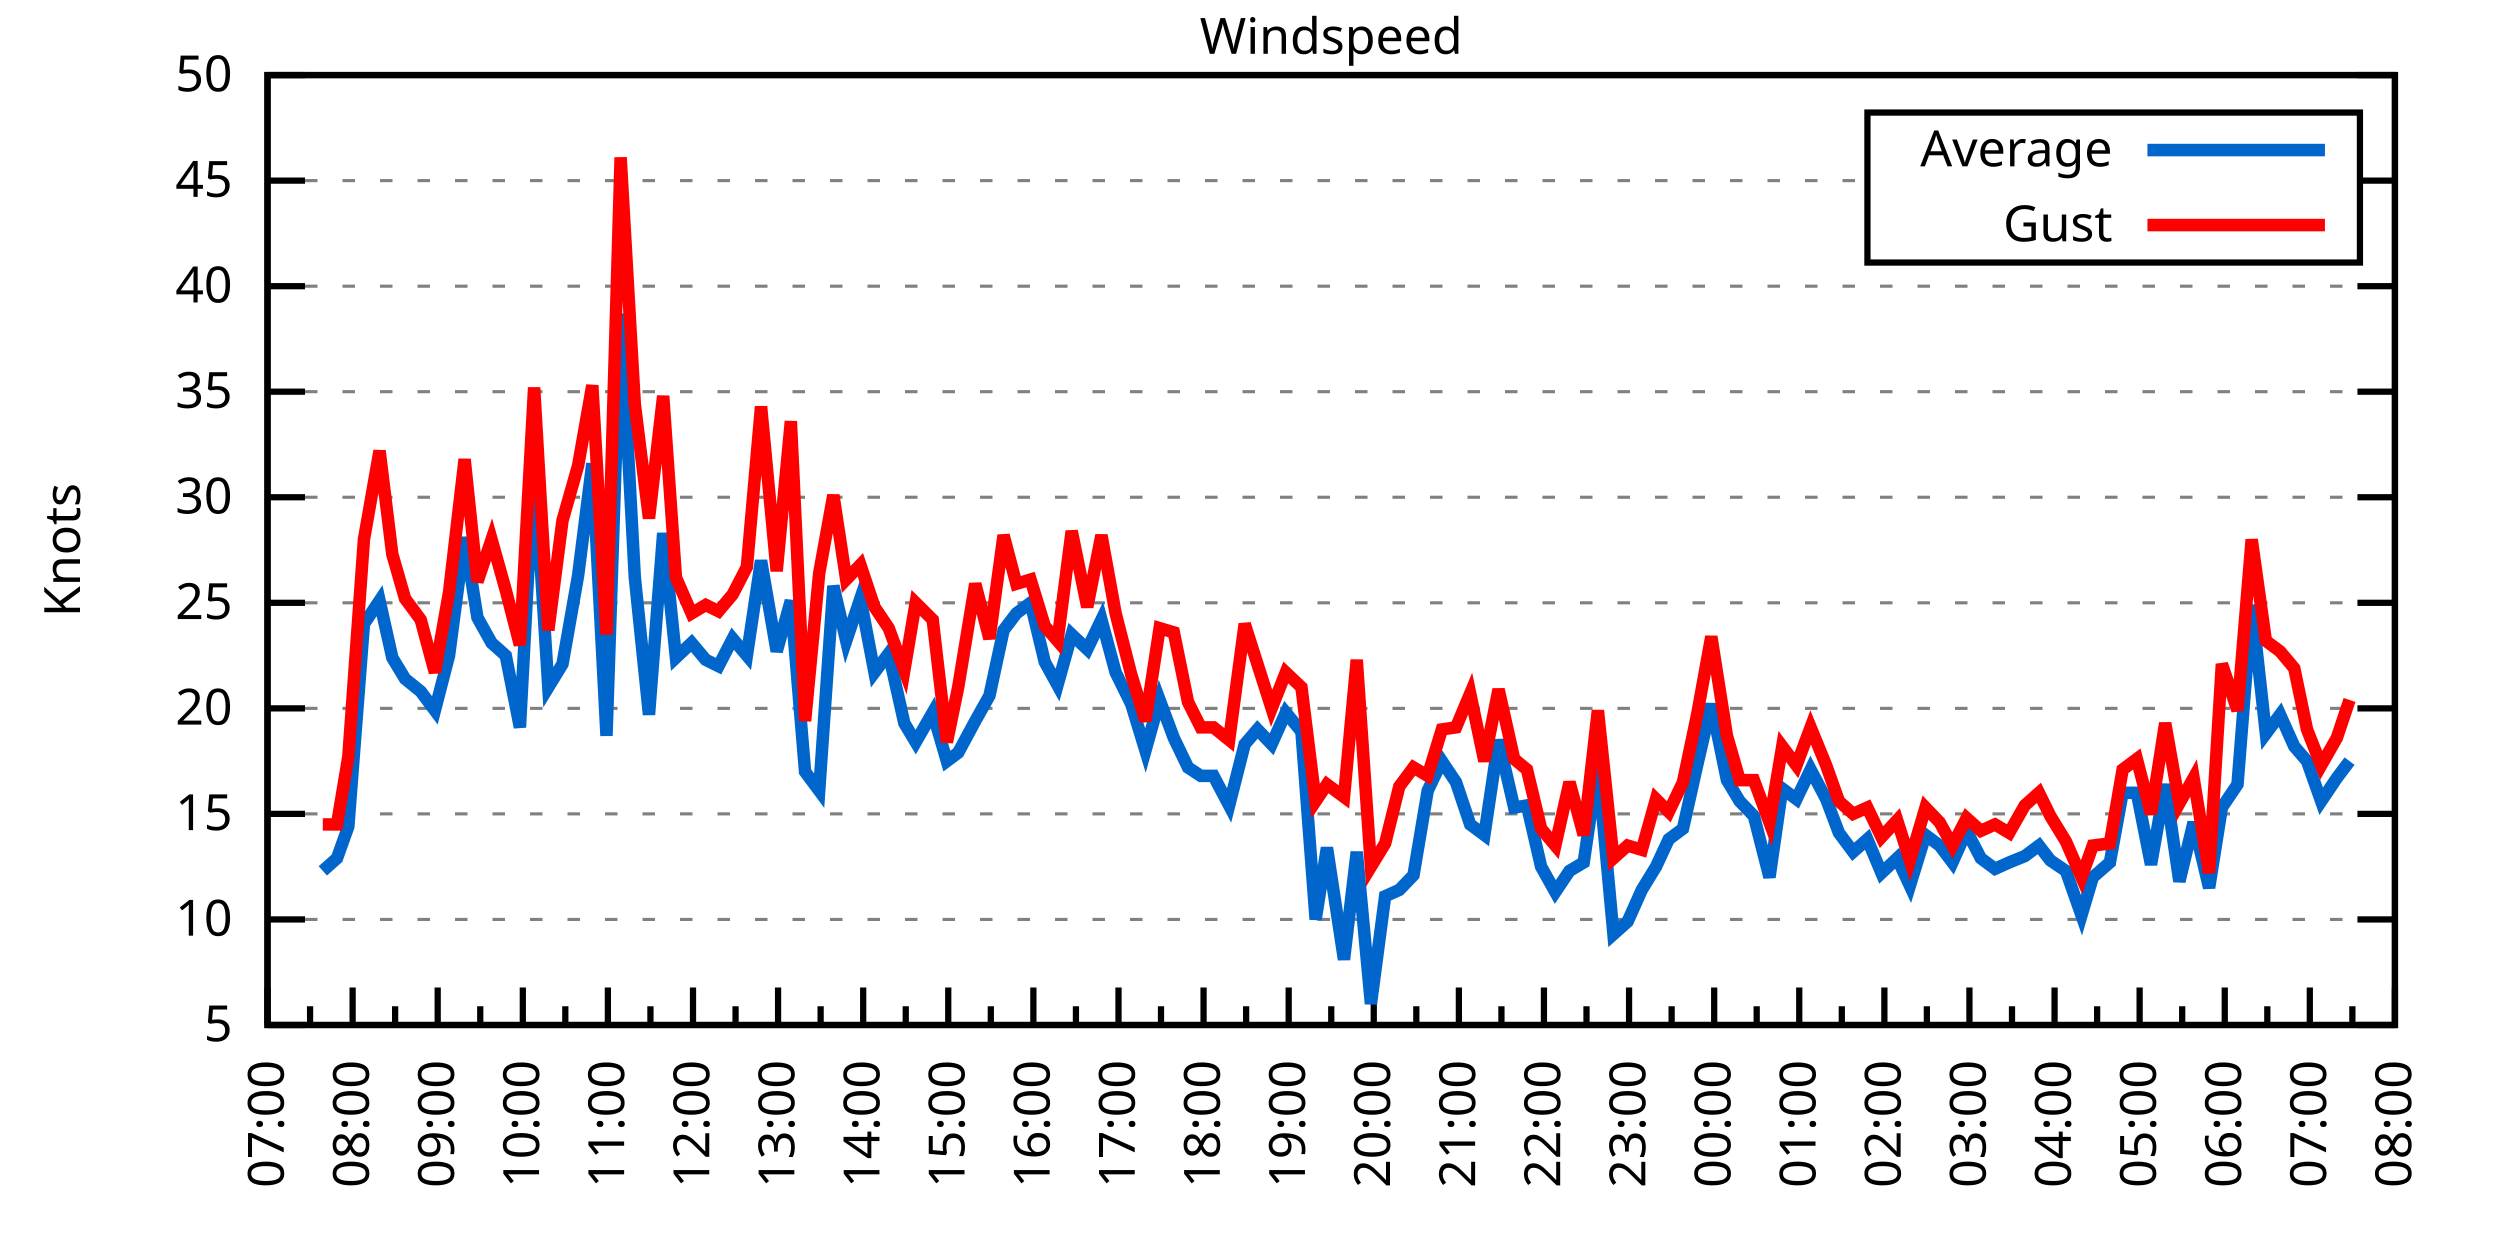
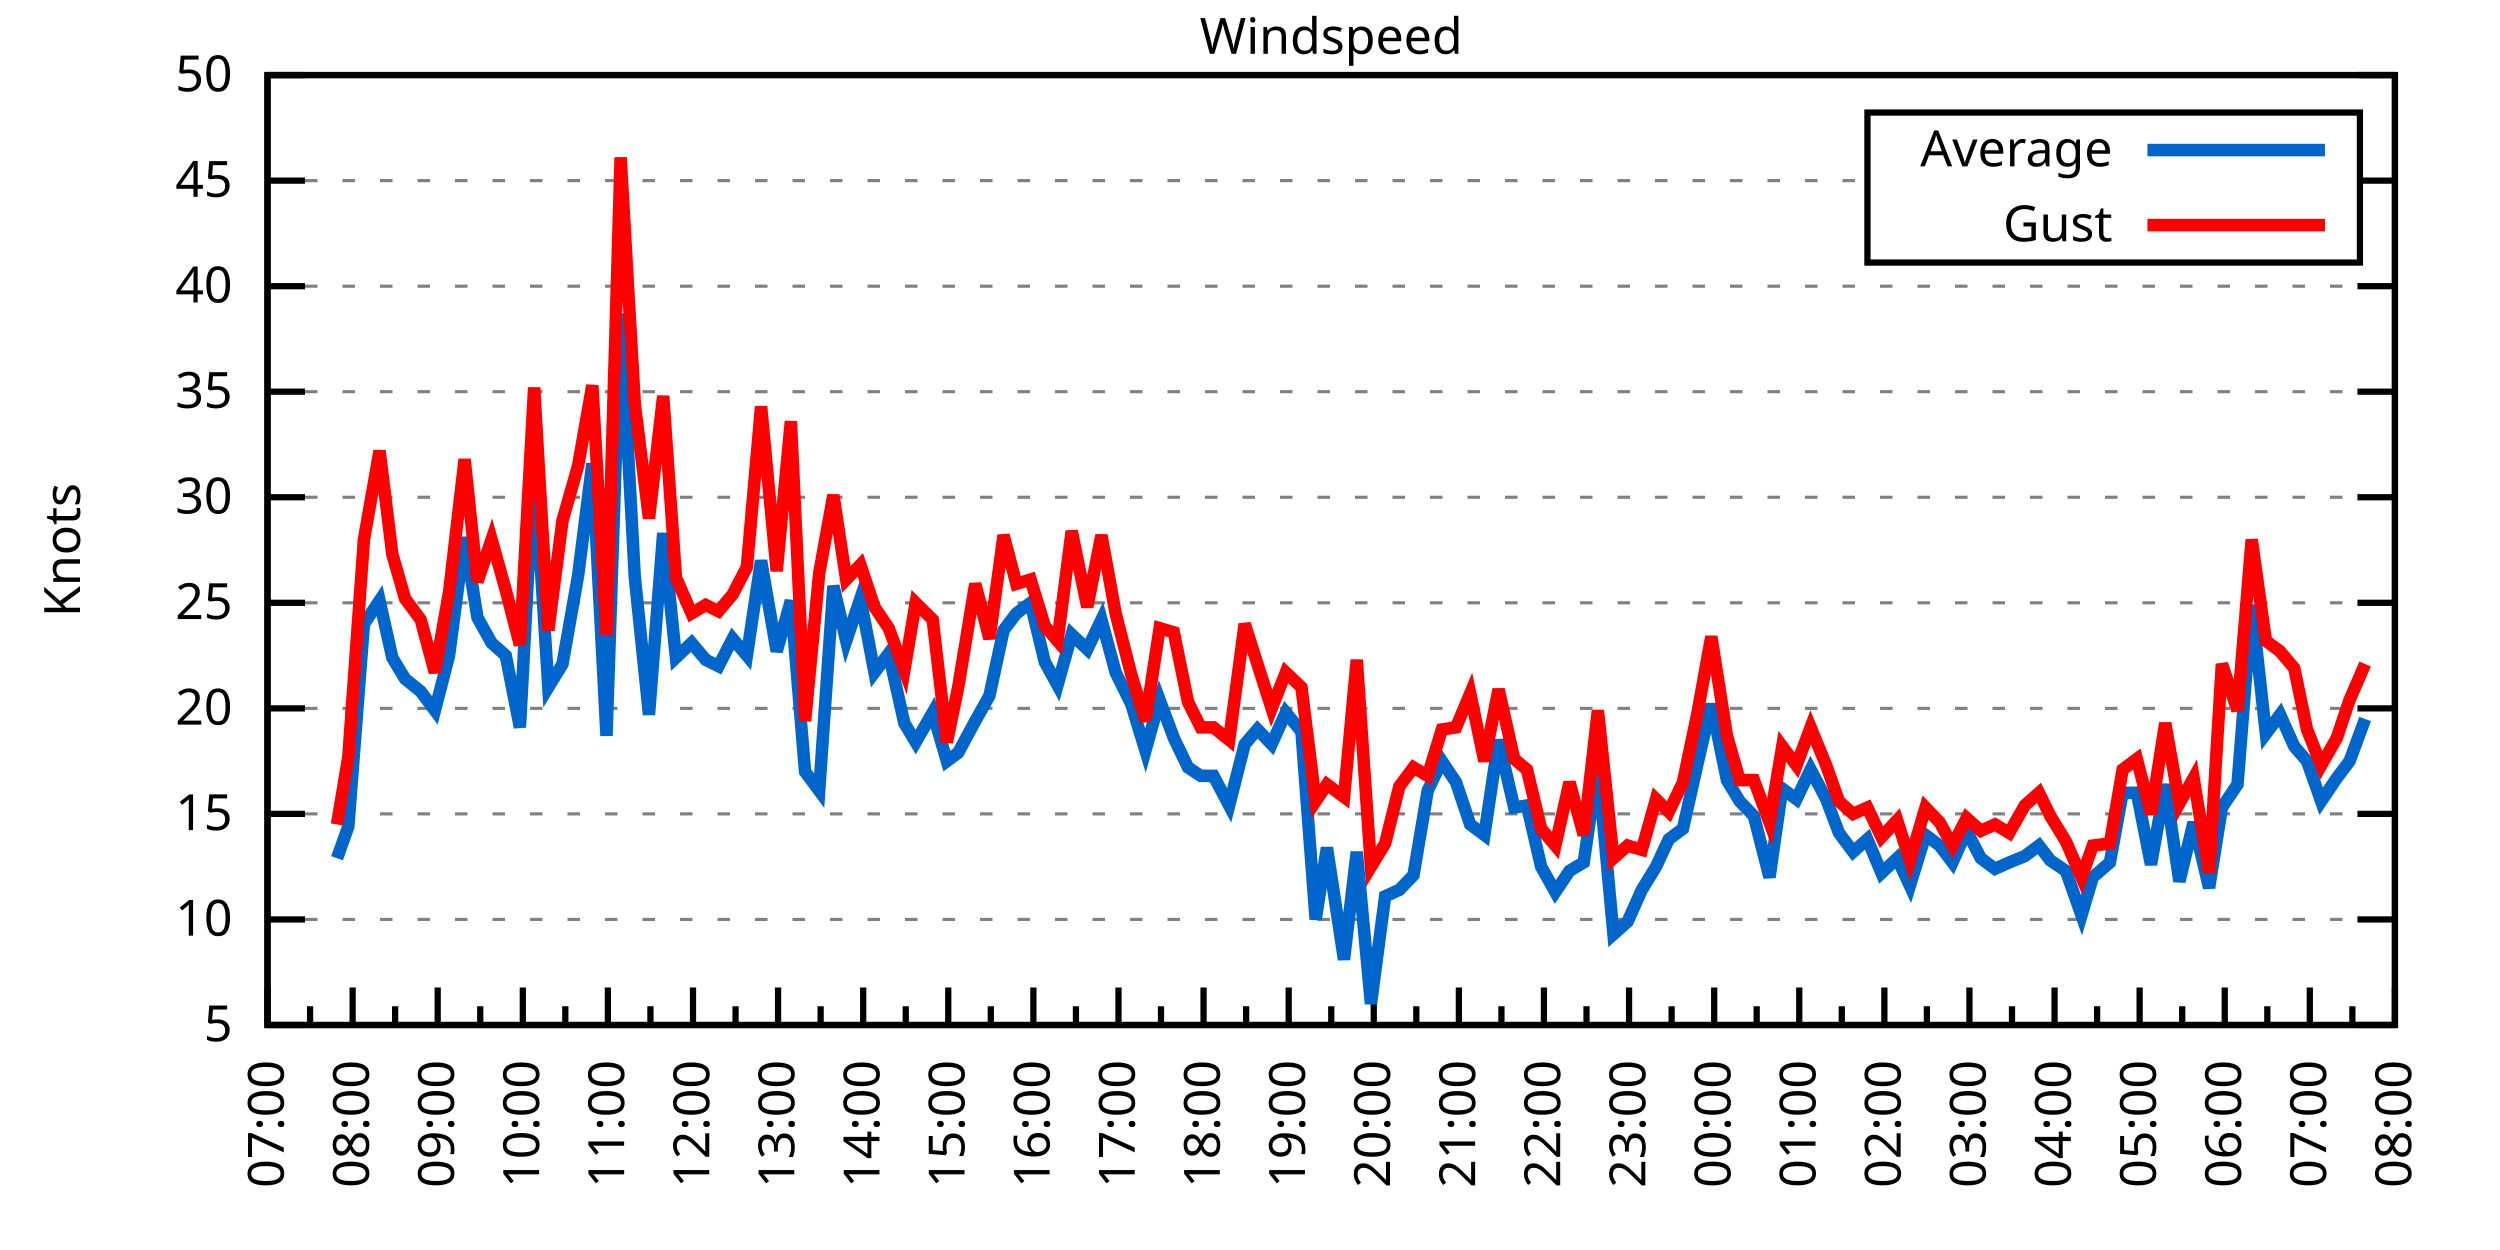
<svg xmlns="http://www.w3.org/2000/svg" xmlns:xlink="http://www.w3.org/1999/xlink" width="400" height="200" viewBox="0 0 400 200">
  <g id="gnuplot_canvas">
    <rect x="0" y="0" width="400" height="200" fill="none" />
    <defs>
      <circle id="gpDot" r="0.5" stroke-width="0.5" stroke="currentColor" />
      <path id="gpPt0" stroke-width="0.333" stroke="currentColor" d="M-1,0 h2 M0,-1 v2" />
      <path id="gpPt1" stroke-width="0.333" stroke="currentColor" d="M-1,-1 L1,1 M1,-1 L-1,1" />
      <path id="gpPt2" stroke-width="0.333" stroke="currentColor" d="M-1,0 L1,0 M0,-1 L0,1 M-1,-1 L1,1 M-1,1 L1,-1" />
      <rect id="gpPt3" stroke-width="0.333" stroke="currentColor" x="-1" y="-1" width="2" height="2" />
      <rect id="gpPt4" stroke-width="0.333" stroke="currentColor" fill="currentColor" x="-1" y="-1" width="2" height="2" />
      <circle id="gpPt5" stroke-width="0.333" stroke="currentColor" cx="0" cy="0" r="1" />
      <use xlink:href="#gpPt5" id="gpPt6" fill="currentColor" stroke="none" />
      <path id="gpPt7" stroke-width="0.333" stroke="currentColor" d="M0,-1.33 L-1.33,0.67 L1.33,0.67 z" />
      <use xlink:href="#gpPt7" id="gpPt8" fill="currentColor" stroke="none" />
      <use xlink:href="#gpPt7" id="gpPt9" stroke="currentColor" transform="rotate(180)" />
      <use xlink:href="#gpPt9" id="gpPt10" fill="currentColor" stroke="none" />
      <use xlink:href="#gpPt3" id="gpPt11" stroke="currentColor" transform="rotate(45)" />
      <use xlink:href="#gpPt11" id="gpPt12" fill="currentColor" stroke="none" />
      <path id="gpPt13" stroke-width="0.333" stroke="currentColor" d="M0,1.330 L1.265,0.411 L0.782,-1.067 L-0.782,-1.076 L-1.265,0.411 z" />
      <use xlink:href="#gpPt13" id="gpPt14" fill="currentColor" stroke="none" />
      <filter id="textbox" filterUnits="objectBoundingBox" x="0" y="0" height="1" width="1">
        <feFlood flood-color="white" flood-opacity="1" result="bgnd" />
        <feComposite in="SourceGraphic" in2="bgnd" operator="atop" />
      </filter>
      <filter id="greybox" filterUnits="objectBoundingBox" x="0" y="0" height="1" width="1">
        <feFlood flood-color="lightgrey" flood-opacity="1" result="grey" />
        <feComposite in="SourceGraphic" in2="grey" operator="atop" />
      </filter>
    </defs>
    <g fill="none" color="white" stroke="currentColor" stroke-width="1.00" stroke-linecap="butt" stroke-linejoin="miter">
</g>
    <g fill="none" color="black" stroke="currentColor" stroke-width="1.00" stroke-linecap="butt" stroke-linejoin="miter">
      <g stroke="none" shape-rendering="crispEdges">
        <polygon fill="rgb(255, 255, 255)" points="42.80,164.00 383.18,164.00 383.18,12.02 42.80,12.02 " />
      </g>
    </g>
    <g fill="none" color="black" stroke="currentColor" stroke-width="1.00" stroke-linecap="butt" stroke-linejoin="miter">
</g>
    <g fill="none" color="black" stroke="black" stroke-width="0.50" stroke-linecap="butt" stroke-linejoin="miter">
</g>
    <g fill="none" color="gray" stroke="currentColor" stroke-width="0.50" stroke-linecap="butt" stroke-linejoin="miter">
      <path stroke="gray" stroke-dasharray="2,4" class="gridline" d="M42.80,164.00 L383.19,164.00  " />
    </g>
    <g fill="none" color="gray" stroke="gray" stroke-width="1.00" stroke-linecap="butt" stroke-linejoin="miter">
</g>
    <g fill="none" color="black" stroke="currentColor" stroke-width="1.00" stroke-linecap="butt" stroke-linejoin="miter">
      <path stroke="black" d="M42.80,164.00 L48.80,164.00 M383.19,164.00 L377.19,164.00  " />
      <g transform="translate(37.20,166.60)" stroke="none" fill="black" font-family="Sans" font-size="8.00" text-anchor="end">
        <text>
          <tspan font-family="Sans"> 5</tspan>
        </text>
      </g>
    </g>
    <g fill="none" color="black" stroke="currentColor" stroke-width="1.00" stroke-linecap="butt" stroke-linejoin="miter">
</g>
    <g fill="none" color="black" stroke="black" stroke-width="0.50" stroke-linecap="butt" stroke-linejoin="miter">
</g>
    <g fill="none" color="gray" stroke="currentColor" stroke-width="0.50" stroke-linecap="butt" stroke-linejoin="miter">
      <path stroke="gray" stroke-dasharray="2,4" class="gridline" d="M42.80,147.11 L383.19,147.11  " />
    </g>
    <g fill="none" color="gray" stroke="gray" stroke-width="1.00" stroke-linecap="butt" stroke-linejoin="miter">
</g>
    <g fill="none" color="black" stroke="currentColor" stroke-width="1.00" stroke-linecap="butt" stroke-linejoin="miter">
      <path stroke="black" d="M42.80,147.11 L48.80,147.11 M383.19,147.11 L377.19,147.11  " />
      <g transform="translate(37.20,149.71)" stroke="none" fill="black" font-family="Sans" font-size="8.00" text-anchor="end">
        <text>
          <tspan font-family="Sans"> 10</tspan>
        </text>
      </g>
    </g>
    <g fill="none" color="black" stroke="currentColor" stroke-width="1.00" stroke-linecap="butt" stroke-linejoin="miter">
</g>
    <g fill="none" color="black" stroke="black" stroke-width="0.50" stroke-linecap="butt" stroke-linejoin="miter">
</g>
    <g fill="none" color="gray" stroke="currentColor" stroke-width="0.50" stroke-linecap="butt" stroke-linejoin="miter">
      <path stroke="gray" stroke-dasharray="2,4" class="gridline" d="M42.80,130.22 L383.19,130.22  " />
    </g>
    <g fill="none" color="gray" stroke="gray" stroke-width="1.00" stroke-linecap="butt" stroke-linejoin="miter">
</g>
    <g fill="none" color="black" stroke="currentColor" stroke-width="1.00" stroke-linecap="butt" stroke-linejoin="miter">
      <path stroke="black" d="M42.80,130.22 L48.80,130.22 M383.19,130.22 L377.19,130.22  " />
      <g transform="translate(37.20,132.82)" stroke="none" fill="black" font-family="Sans" font-size="8.00" text-anchor="end">
        <text>
          <tspan font-family="Sans"> 15</tspan>
        </text>
      </g>
    </g>
    <g fill="none" color="black" stroke="currentColor" stroke-width="1.00" stroke-linecap="butt" stroke-linejoin="miter">
</g>
    <g fill="none" color="black" stroke="black" stroke-width="0.50" stroke-linecap="butt" stroke-linejoin="miter">
</g>
    <g fill="none" color="gray" stroke="currentColor" stroke-width="0.50" stroke-linecap="butt" stroke-linejoin="miter">
      <path stroke="gray" stroke-dasharray="2,4" class="gridline" d="M42.80,113.34 L383.19,113.34  " />
    </g>
    <g fill="none" color="gray" stroke="gray" stroke-width="1.00" stroke-linecap="butt" stroke-linejoin="miter">
</g>
    <g fill="none" color="black" stroke="currentColor" stroke-width="1.00" stroke-linecap="butt" stroke-linejoin="miter">
      <path stroke="black" d="M42.80,113.34 L48.80,113.34 M383.19,113.34 L377.19,113.34  " />
      <g transform="translate(37.20,115.94)" stroke="none" fill="black" font-family="Sans" font-size="8.00" text-anchor="end">
        <text>
          <tspan font-family="Sans"> 20</tspan>
        </text>
      </g>
    </g>
    <g fill="none" color="black" stroke="currentColor" stroke-width="1.00" stroke-linecap="butt" stroke-linejoin="miter">
</g>
    <g fill="none" color="black" stroke="black" stroke-width="0.50" stroke-linecap="butt" stroke-linejoin="miter">
</g>
    <g fill="none" color="gray" stroke="currentColor" stroke-width="0.50" stroke-linecap="butt" stroke-linejoin="miter">
      <path stroke="gray" stroke-dasharray="2,4" class="gridline" d="M42.80,96.45 L383.19,96.45  " />
    </g>
    <g fill="none" color="gray" stroke="gray" stroke-width="1.00" stroke-linecap="butt" stroke-linejoin="miter">
</g>
    <g fill="none" color="black" stroke="currentColor" stroke-width="1.00" stroke-linecap="butt" stroke-linejoin="miter">
      <path stroke="black" d="M42.80,96.45 L48.80,96.45 M383.19,96.45 L377.19,96.45  " />
      <g transform="translate(37.20,99.05)" stroke="none" fill="black" font-family="Sans" font-size="8.00" text-anchor="end">
        <text>
          <tspan font-family="Sans"> 25</tspan>
        </text>
      </g>
    </g>
    <g fill="none" color="black" stroke="currentColor" stroke-width="1.00" stroke-linecap="butt" stroke-linejoin="miter">
</g>
    <g fill="none" color="black" stroke="black" stroke-width="0.50" stroke-linecap="butt" stroke-linejoin="miter">
</g>
    <g fill="none" color="gray" stroke="currentColor" stroke-width="0.50" stroke-linecap="butt" stroke-linejoin="miter">
      <path stroke="gray" stroke-dasharray="2,4" class="gridline" d="M42.80,79.56 L383.19,79.56  " />
    </g>
    <g fill="none" color="gray" stroke="gray" stroke-width="1.00" stroke-linecap="butt" stroke-linejoin="miter">
</g>
    <g fill="none" color="black" stroke="currentColor" stroke-width="1.00" stroke-linecap="butt" stroke-linejoin="miter">
      <path stroke="black" d="M42.80,79.56 L48.80,79.56 M383.19,79.56 L377.19,79.56  " />
      <g transform="translate(37.20,82.16)" stroke="none" fill="black" font-family="Sans" font-size="8.00" text-anchor="end">
        <text>
          <tspan font-family="Sans"> 30</tspan>
        </text>
      </g>
    </g>
    <g fill="none" color="black" stroke="currentColor" stroke-width="1.00" stroke-linecap="butt" stroke-linejoin="miter">
</g>
    <g fill="none" color="black" stroke="black" stroke-width="0.50" stroke-linecap="butt" stroke-linejoin="miter">
</g>
    <g fill="none" color="gray" stroke="currentColor" stroke-width="0.50" stroke-linecap="butt" stroke-linejoin="miter">
      <path stroke="gray" stroke-dasharray="2,4" class="gridline" d="M42.80,62.67 L383.19,62.67  " />
    </g>
    <g fill="none" color="gray" stroke="gray" stroke-width="1.00" stroke-linecap="butt" stroke-linejoin="miter">
</g>
    <g fill="none" color="black" stroke="currentColor" stroke-width="1.00" stroke-linecap="butt" stroke-linejoin="miter">
      <path stroke="black" d="M42.80,62.67 L48.80,62.67 M383.19,62.67 L377.19,62.67  " />
      <g transform="translate(37.20,65.27)" stroke="none" fill="black" font-family="Sans" font-size="8.00" text-anchor="end">
        <text>
          <tspan font-family="Sans"> 35</tspan>
        </text>
      </g>
    </g>
    <g fill="none" color="black" stroke="currentColor" stroke-width="1.00" stroke-linecap="butt" stroke-linejoin="miter">
</g>
    <g fill="none" color="black" stroke="black" stroke-width="0.50" stroke-linecap="butt" stroke-linejoin="miter">
</g>
    <g fill="none" color="gray" stroke="currentColor" stroke-width="0.50" stroke-linecap="butt" stroke-linejoin="miter">
      <path stroke="gray" stroke-dasharray="2,4" class="gridline" d="M42.80,45.79 L383.19,45.79  " />
    </g>
    <g fill="none" color="gray" stroke="gray" stroke-width="1.00" stroke-linecap="butt" stroke-linejoin="miter">
</g>
    <g fill="none" color="black" stroke="currentColor" stroke-width="1.00" stroke-linecap="butt" stroke-linejoin="miter">
      <path stroke="black" d="M42.80,45.79 L48.80,45.79 M383.19,45.79 L377.19,45.79  " />
      <g transform="translate(37.20,48.39)" stroke="none" fill="black" font-family="Sans" font-size="8.00" text-anchor="end">
        <text>
          <tspan font-family="Sans"> 40</tspan>
        </text>
      </g>
    </g>
    <g fill="none" color="black" stroke="currentColor" stroke-width="1.00" stroke-linecap="butt" stroke-linejoin="miter">
</g>
    <g fill="none" color="black" stroke="black" stroke-width="0.50" stroke-linecap="butt" stroke-linejoin="miter">
</g>
    <g fill="none" color="gray" stroke="currentColor" stroke-width="0.50" stroke-linecap="butt" stroke-linejoin="miter">
      <path stroke="gray" stroke-dasharray="2,4" class="gridline" d="M42.80,28.90 L298.79,28.90 M377.59,28.90 L383.19,28.90  " />
    </g>
    <g fill="none" color="gray" stroke="gray" stroke-width="1.00" stroke-linecap="butt" stroke-linejoin="miter">
</g>
    <g fill="none" color="black" stroke="currentColor" stroke-width="1.00" stroke-linecap="butt" stroke-linejoin="miter">
      <path stroke="black" d="M42.80,28.90 L48.80,28.90 M383.19,28.90 L377.19,28.90  " />
      <g transform="translate(37.20,31.50)" stroke="none" fill="black" font-family="Sans" font-size="8.00" text-anchor="end">
        <text>
          <tspan font-family="Sans"> 45</tspan>
        </text>
      </g>
    </g>
    <g fill="none" color="black" stroke="currentColor" stroke-width="1.00" stroke-linecap="butt" stroke-linejoin="miter">
</g>
    <g fill="none" color="black" stroke="black" stroke-width="0.50" stroke-linecap="butt" stroke-linejoin="miter">
</g>
    <g fill="none" color="gray" stroke="currentColor" stroke-width="0.50" stroke-linecap="butt" stroke-linejoin="miter">
      <path stroke="gray" stroke-dasharray="2,4" class="gridline" d="M42.80,12.01 L383.19,12.01  " />
    </g>
    <g fill="none" color="gray" stroke="gray" stroke-width="1.00" stroke-linecap="butt" stroke-linejoin="miter">
</g>
    <g fill="none" color="black" stroke="currentColor" stroke-width="1.00" stroke-linecap="butt" stroke-linejoin="miter">
      <path stroke="black" d="M42.80,12.01 L48.80,12.01 M383.19,12.01 L377.19,12.01  " />
      <g transform="translate(37.20,14.61)" stroke="none" fill="black" font-family="Sans" font-size="8.00" text-anchor="end">
        <text>
          <tspan font-family="Sans"> 50</tspan>
        </text>
      </g>
    </g>
    <g fill="none" color="black" stroke="currentColor" stroke-width="1.00" stroke-linecap="butt" stroke-linejoin="miter">
      <path stroke="black" d="M42.80,164.00 L42.80,158.00  " />
      <g transform="translate(45.40,169.60) rotate(270)" stroke="none" fill="black" font-family="Sans" font-size="8.00" text-anchor="end">
        <text>
          <tspan font-family="Sans">07:00</tspan>
        </text>
      </g>
    </g>
    <g fill="none" color="black" stroke="currentColor" stroke-width="1.00" stroke-linecap="butt" stroke-linejoin="miter">
      <path stroke="black" d="M49.61,164.00 L49.61,161.00 M56.42,164.00 L56.42,158.00  " />
      <g transform="translate(59.02,169.60) rotate(270)" stroke="none" fill="black" font-family="Sans" font-size="8.00" text-anchor="end">
        <text>
          <tspan font-family="Sans">08:00</tspan>
        </text>
      </g>
    </g>
    <g fill="none" color="black" stroke="currentColor" stroke-width="1.00" stroke-linecap="butt" stroke-linejoin="miter">
      <path stroke="black" d="M63.22,164.00 L63.22,161.00 M70.03,164.00 L70.03,158.00  " />
      <g transform="translate(72.63,169.60) rotate(270)" stroke="none" fill="black" font-family="Sans" font-size="8.00" text-anchor="end">
        <text>
          <tspan font-family="Sans">09:00</tspan>
        </text>
      </g>
    </g>
    <g fill="none" color="black" stroke="currentColor" stroke-width="1.00" stroke-linecap="butt" stroke-linejoin="miter">
      <path stroke="black" d="M76.84,164.00 L76.84,161.00 M83.65,164.00 L83.65,158.00  " />
      <g transform="translate(86.25,169.60) rotate(270)" stroke="none" fill="black" font-family="Sans" font-size="8.00" text-anchor="end">
        <text>
          <tspan font-family="Sans">10:00</tspan>
        </text>
      </g>
    </g>
    <g fill="none" color="black" stroke="currentColor" stroke-width="1.00" stroke-linecap="butt" stroke-linejoin="miter">
      <path stroke="black" d="M90.45,164.00 L90.45,161.00 M97.26,164.00 L97.26,158.00  " />
      <g transform="translate(99.86,169.60) rotate(270)" stroke="none" fill="black" font-family="Sans" font-size="8.00" text-anchor="end">
        <text>
          <tspan font-family="Sans">11:00</tspan>
        </text>
      </g>
    </g>
    <g fill="none" color="black" stroke="currentColor" stroke-width="1.00" stroke-linecap="butt" stroke-linejoin="miter">
      <path stroke="black" d="M104.07,164.00 L104.07,161.00 M110.88,164.00 L110.88,158.00  " />
      <g transform="translate(113.48,169.60) rotate(270)" stroke="none" fill="black" font-family="Sans" font-size="8.00" text-anchor="end">
        <text>
          <tspan font-family="Sans">12:00</tspan>
        </text>
      </g>
    </g>
    <g fill="none" color="black" stroke="currentColor" stroke-width="1.00" stroke-linecap="butt" stroke-linejoin="miter">
      <path stroke="black" d="M117.69,164.00 L117.69,161.00 M124.49,164.00 L124.49,158.00  " />
      <g transform="translate(127.09,169.60) rotate(270)" stroke="none" fill="black" font-family="Sans" font-size="8.00" text-anchor="end">
        <text>
          <tspan font-family="Sans">13:00</tspan>
        </text>
      </g>
    </g>
    <g fill="none" color="black" stroke="currentColor" stroke-width="1.00" stroke-linecap="butt" stroke-linejoin="miter">
      <path stroke="black" d="M131.30,164.00 L131.30,161.00 M138.11,164.00 L138.11,158.00  " />
      <g transform="translate(140.71,169.60) rotate(270)" stroke="none" fill="black" font-family="Sans" font-size="8.00" text-anchor="end">
        <text>
          <tspan font-family="Sans">14:00</tspan>
        </text>
      </g>
    </g>
    <g fill="none" color="black" stroke="currentColor" stroke-width="1.00" stroke-linecap="butt" stroke-linejoin="miter">
      <path stroke="black" d="M144.92,164.00 L144.92,161.00 M151.72,164.00 L151.72,158.00  " />
      <g transform="translate(154.32,169.60) rotate(270)" stroke="none" fill="black" font-family="Sans" font-size="8.00" text-anchor="end">
        <text>
          <tspan font-family="Sans">15:00</tspan>
        </text>
      </g>
    </g>
    <g fill="none" color="black" stroke="currentColor" stroke-width="1.00" stroke-linecap="butt" stroke-linejoin="miter">
      <path stroke="black" d="M158.53,164.00 L158.53,161.00 M165.34,164.00 L165.34,158.00  " />
      <g transform="translate(167.94,169.60) rotate(270)" stroke="none" fill="black" font-family="Sans" font-size="8.00" text-anchor="end">
        <text>
          <tspan font-family="Sans">16:00</tspan>
        </text>
      </g>
    </g>
    <g fill="none" color="black" stroke="currentColor" stroke-width="1.00" stroke-linecap="butt" stroke-linejoin="miter">
      <path stroke="black" d="M172.15,164.00 L172.15,161.00 M178.96,164.00 L178.96,158.00  " />
      <g transform="translate(181.56,169.60) rotate(270)" stroke="none" fill="black" font-family="Sans" font-size="8.00" text-anchor="end">
        <text>
          <tspan font-family="Sans">17:00</tspan>
        </text>
      </g>
    </g>
    <g fill="none" color="black" stroke="currentColor" stroke-width="1.00" stroke-linecap="butt" stroke-linejoin="miter">
      <path stroke="black" d="M185.76,164.00 L185.76,161.00 M192.57,164.00 L192.57,158.00  " />
      <g transform="translate(195.17,169.60) rotate(270)" stroke="none" fill="black" font-family="Sans" font-size="8.00" text-anchor="end">
        <text>
          <tspan font-family="Sans">18:00</tspan>
        </text>
      </g>
    </g>
    <g fill="none" color="black" stroke="currentColor" stroke-width="1.00" stroke-linecap="butt" stroke-linejoin="miter">
      <path stroke="black" d="M199.38,164.00 L199.38,161.00 M206.19,164.00 L206.19,158.00  " />
      <g transform="translate(208.79,169.60) rotate(270)" stroke="none" fill="black" font-family="Sans" font-size="8.00" text-anchor="end">
        <text>
          <tspan font-family="Sans">19:00</tspan>
        </text>
      </g>
    </g>
    <g fill="none" color="black" stroke="currentColor" stroke-width="1.00" stroke-linecap="butt" stroke-linejoin="miter">
      <path stroke="black" d="M213.00,164.00 L213.00,161.00 M219.80,164.00 L219.80,158.00  " />
      <g transform="translate(222.40,169.60) rotate(270)" stroke="none" fill="black" font-family="Sans" font-size="8.00" text-anchor="end">
        <text>
          <tspan font-family="Sans">20:00</tspan>
        </text>
      </g>
    </g>
    <g fill="none" color="black" stroke="currentColor" stroke-width="1.00" stroke-linecap="butt" stroke-linejoin="miter">
      <path stroke="black" d="M226.61,164.00 L226.61,161.00 M233.42,164.00 L233.42,158.00  " />
      <g transform="translate(236.02,169.60) rotate(270)" stroke="none" fill="black" font-family="Sans" font-size="8.00" text-anchor="end">
        <text>
          <tspan font-family="Sans">21:00</tspan>
        </text>
      </g>
    </g>
    <g fill="none" color="black" stroke="currentColor" stroke-width="1.00" stroke-linecap="butt" stroke-linejoin="miter">
      <path stroke="black" d="M240.23,164.00 L240.23,161.00 M247.03,164.00 L247.03,158.00  " />
      <g transform="translate(249.63,169.60) rotate(270)" stroke="none" fill="black" font-family="Sans" font-size="8.00" text-anchor="end">
        <text>
          <tspan font-family="Sans">22:00</tspan>
        </text>
      </g>
    </g>
    <g fill="none" color="black" stroke="currentColor" stroke-width="1.00" stroke-linecap="butt" stroke-linejoin="miter">
      <path stroke="black" d="M253.84,164.00 L253.84,161.00 M260.65,164.00 L260.65,158.00  " />
      <g transform="translate(263.25,169.60) rotate(270)" stroke="none" fill="black" font-family="Sans" font-size="8.00" text-anchor="end">
        <text>
          <tspan font-family="Sans">23:00</tspan>
        </text>
      </g>
    </g>
    <g fill="none" color="black" stroke="currentColor" stroke-width="1.00" stroke-linecap="butt" stroke-linejoin="miter">
      <path stroke="black" d="M267.46,164.00 L267.46,161.00 M274.27,164.00 L274.27,158.00  " />
      <g transform="translate(276.87,169.60) rotate(270)" stroke="none" fill="black" font-family="Sans" font-size="8.00" text-anchor="end">
        <text>
          <tspan font-family="Sans">00:00</tspan>
        </text>
      </g>
    </g>
    <g fill="none" color="black" stroke="currentColor" stroke-width="1.00" stroke-linecap="butt" stroke-linejoin="miter">
      <path stroke="black" d="M281.07,164.00 L281.07,161.00 M287.88,164.00 L287.88,158.00  " />
      <g transform="translate(290.48,169.60) rotate(270)" stroke="none" fill="black" font-family="Sans" font-size="8.00" text-anchor="end">
        <text>
          <tspan font-family="Sans">01:00</tspan>
        </text>
      </g>
    </g>
    <g fill="none" color="black" stroke="currentColor" stroke-width="1.00" stroke-linecap="butt" stroke-linejoin="miter">
      <path stroke="black" d="M294.69,164.00 L294.69,161.00 M301.50,164.00 L301.50,158.00  " />
      <g transform="translate(304.10,169.60) rotate(270)" stroke="none" fill="black" font-family="Sans" font-size="8.00" text-anchor="end">
        <text>
          <tspan font-family="Sans">02:00</tspan>
        </text>
      </g>
    </g>
    <g fill="none" color="black" stroke="currentColor" stroke-width="1.00" stroke-linecap="butt" stroke-linejoin="miter">
      <path stroke="black" d="M308.30,164.00 L308.30,161.00 M315.11,164.00 L315.11,158.00  " />
      <g transform="translate(317.71,169.60) rotate(270)" stroke="none" fill="black" font-family="Sans" font-size="8.00" text-anchor="end">
        <text>
          <tspan font-family="Sans">03:00</tspan>
        </text>
      </g>
    </g>
    <g fill="none" color="black" stroke="currentColor" stroke-width="1.00" stroke-linecap="butt" stroke-linejoin="miter">
      <path stroke="black" d="M321.92,164.00 L321.92,161.00 M328.73,164.00 L328.73,158.00  " />
      <g transform="translate(331.33,169.60) rotate(270)" stroke="none" fill="black" font-family="Sans" font-size="8.00" text-anchor="end">
        <text>
          <tspan font-family="Sans">04:00</tspan>
        </text>
      </g>
    </g>
    <g fill="none" color="black" stroke="currentColor" stroke-width="1.00" stroke-linecap="butt" stroke-linejoin="miter">
      <path stroke="black" d="M335.54,164.00 L335.54,161.00 M342.34,164.00 L342.34,158.00  " />
      <g transform="translate(344.94,169.60) rotate(270)" stroke="none" fill="black" font-family="Sans" font-size="8.00" text-anchor="end">
        <text>
          <tspan font-family="Sans">05:00</tspan>
        </text>
      </g>
    </g>
    <g fill="none" color="black" stroke="currentColor" stroke-width="1.00" stroke-linecap="butt" stroke-linejoin="miter">
      <path stroke="black" d="M349.15,164.00 L349.15,161.00 M355.96,164.00 L355.96,158.00  " />
      <g transform="translate(358.56,169.60) rotate(270)" stroke="none" fill="black" font-family="Sans" font-size="8.00" text-anchor="end">
        <text>
          <tspan font-family="Sans">06:00</tspan>
        </text>
      </g>
    </g>
    <g fill="none" color="black" stroke="currentColor" stroke-width="1.00" stroke-linecap="butt" stroke-linejoin="miter">
      <path stroke="black" d="M362.77,164.00 L362.77,161.00 M369.57,164.00 L369.57,158.00  " />
      <g transform="translate(372.17,169.60) rotate(270)" stroke="none" fill="black" font-family="Sans" font-size="8.00" text-anchor="end">
        <text>
          <tspan font-family="Sans">07:00</tspan>
        </text>
      </g>
    </g>
    <g fill="none" color="black" stroke="currentColor" stroke-width="1.00" stroke-linecap="butt" stroke-linejoin="miter">
      <path stroke="black" d="M376.38,164.00 L376.38,161.00 M383.19,164.00 L383.19,158.00  " />
      <g transform="translate(385.79,169.60) rotate(270)" stroke="none" fill="black" font-family="Sans" font-size="8.00" text-anchor="end">
        <text>
          <tspan font-family="Sans">08:00</tspan>
        </text>
      </g>
    </g>
    <g fill="none" color="black" stroke="currentColor" stroke-width="1.00" stroke-linecap="butt" stroke-linejoin="miter">
</g>
    <g fill="none" color="black" stroke="currentColor" stroke-width="1.00" stroke-linecap="butt" stroke-linejoin="miter">
      <path stroke="black" d="M42.80,12.01 L42.80,164.00 L383.19,164.00 L383.19,12.01 L42.80,12.01 Z  " />
    </g>
    <g fill="none" color="black" stroke="currentColor" stroke-width="1.00" stroke-linecap="butt" stroke-linejoin="miter">
      <g transform="translate(12.80,88.01) rotate(270)" stroke="none" fill="black" font-family="Sans" font-size="8.00" text-anchor="middle">
        <text>
          <tspan font-family="Sans">Knots</tspan>
        </text>
      </g>
    </g>
    <g fill="none" color="black" stroke="currentColor" stroke-width="1.00" stroke-linecap="butt" stroke-linejoin="miter">
</g>
    <g fill="none" color="black" stroke="currentColor" stroke-width="1.00" stroke-linecap="butt" stroke-linejoin="miter">
      <path stroke="black" d="M298.79,42.01 L298.79,18.01 L377.59,18.01 L377.59,42.01 L298.79,42.01 Z  " />
    </g>
    <g id="Windspeed_plot_1">
      <g fill="none" color="white" stroke="black" stroke-width="2.00" stroke-linecap="butt" stroke-linejoin="miter">
</g>
      <g fill="none" color="black" stroke="currentColor" stroke-width="2.00" stroke-linecap="butt" stroke-linejoin="miter">
        <g transform="translate(337.99,26.61)" stroke="none" fill="black" font-family="Sans" font-size="8.00" text-anchor="end">
          <text>
            <tspan font-family="Sans">Average</tspan>
          </text>
        </g>
      </g>
      <g fill="none" color="black" stroke="currentColor" stroke-width="2.00" stroke-linecap="butt" stroke-linejoin="miter">
-         <path stroke="rgb(  0, 102, 204)" d="M343.59,24.01 L371.99,24.01 M51.65,139.34 L53.92,137.32 L55.73,132.25 L58.23,99.83 L60.73,96.11 L62.77,105.23   L64.81,108.61 L67.31,110.63 L69.58,113.67 L71.85,104.89 L74.34,85.98 L76.39,98.81 L78.65,102.87 L80.92,104.89   L83.19,116.38 L85.46,73.82 L87.73,109.96 L90.00,106.24 L92.50,92.06 L94.77,74.16 L97.04,117.73 L99.30,50.18   L101.57,92.40 L103.84,114.35 L106.11,85.30 L108.15,105.23 L110.65,102.87 L112.92,105.57 L114.96,106.58 L117.23,102.19   L119.50,104.89 L121.77,89.69 L124.27,104.22 L126.54,96.11 L128.81,123.47 L131.07,126.51 L133.34,93.75 L135.39,102.53   L137.66,95.77 L139.92,107.59 L142.19,104.56 L144.69,115.70 L146.51,118.74 L149.23,114.01 L151.50,121.78 L153.31,120.43   L156.04,115.36 L158.31,111.31 L160.57,100.84 L162.62,98.14 L164.89,96.45 L167.16,105.91 L169.20,109.62 L171.47,101.52   L173.96,103.88 L176.23,99.15 L178.50,107.59 L181.00,112.66 L183.27,120.09 L185.54,111.99 L187.81,118.07 L190.08,122.79   L192.12,124.14 L194.16,124.14 L196.66,128.87 L199.15,119.08 L201.19,116.71 L203.46,119.08 L205.73,114.01 L208.23,117.05   L210.50,147.11 L212.31,135.63 L215.04,153.53 L217.08,136.30 L219.35,160.62 L221.62,143.40 L223.89,142.38 L226.16,140.02   L228.43,126.51 L230.70,121.78 L232.96,125.16 L235.23,131.91 L237.50,133.60 L239.77,118.40 L242.27,129.21 L244.31,128.87   L246.58,138.67 L248.85,142.72 L251.12,139.34 L253.39,137.99 L255.66,122.46 L258.15,149.48 L260.42,147.45 L262.69,142.38   L264.96,138.67 L267.00,134.28 L269.27,132.59 L271.54,122.46 L273.81,112.66 L276.31,124.82 L278.35,128.20 L280.62,130.56   L283.12,140.36 L285.16,126.17 L287.43,127.86 L289.70,123.13 L292.19,127.86 L294.23,133.26 L296.50,136.30 L298.77,134.28   L301.04,139.68 L303.54,137.32 L305.58,141.71 L308.08,133.60 L310.35,135.29 L312.39,137.99 L314.66,132.93 L316.93,137.32   L319.20,139.01 L321.47,137.99 L323.96,136.98 L326.23,135.29 L328.05,137.66 L330.54,139.34 L333.04,146.44 L334.85,140.36   L337.58,137.99 L339.62,126.85 L341.89,126.85 L344.16,138.33 L346.43,125.50 L348.70,141.03 L350.97,131.58 L353.46,142.05   L355.50,129.21 L358.00,125.50 L360.27,96.79 L362.54,117.39 L364.81,114.35 L367.08,119.42 L369.12,121.78 L371.39,128.20   L373.89,124.48 L375.93,121.78  " />
+         <path stroke="rgb(  0, 102, 204)" d="M343.59,24.01 L371.99,24.01 M53.92,137.32 L55.73,132.25 L58.23,99.83 L60.73,96.11 L62.77,105.23 L64.81,108.61   L67.31,110.63 L69.58,113.67 L71.85,104.89 L74.34,85.98 L76.39,98.81 L78.65,102.87 L80.92,104.89 L83.19,116.38   L85.46,73.82 L87.73,109.96 L90.00,106.24 L92.50,92.06 L94.77,74.16 L97.04,117.73 L99.30,50.18 L101.57,92.40   L103.84,114.35 L106.11,85.30 L108.15,105.23 L110.65,102.87 L112.92,105.57 L114.96,106.58 L117.23,102.19 L119.50,104.89   L121.77,89.69 L124.27,104.22 L126.54,96.11 L128.81,123.47 L131.07,126.51 L133.34,93.75 L135.39,102.53 L137.66,95.77   L139.92,107.59 L142.19,104.56 L144.69,115.70 L146.51,118.74 L149.23,114.01 L151.50,121.78 L153.31,120.43 L156.04,115.36   L158.31,111.31 L160.57,100.84 L162.62,98.14 L164.89,96.45 L167.16,105.91 L169.20,109.62 L171.47,101.52 L173.96,103.88   L176.23,99.15 L178.50,107.59 L181.00,112.66 L183.27,120.09 L185.54,111.99 L187.81,118.07 L190.08,122.79 L192.12,124.14   L194.16,124.14 L196.66,128.87 L199.15,119.08 L201.19,116.71 L203.46,119.08 L205.73,114.01 L208.23,117.05 L210.50,147.11   L212.31,135.63 L215.04,153.53 L217.08,136.30 L219.35,160.62 L221.62,143.40 L223.89,142.38 L226.16,140.02 L228.43,126.51   L230.70,121.78 L232.96,125.16 L235.23,131.91 L237.50,133.60 L239.77,118.40 L242.27,129.21 L244.31,128.87 L246.58,138.67   L248.85,142.72 L251.12,139.34 L253.39,137.99 L255.66,122.46 L258.15,149.48 L260.42,147.45 L262.69,142.38 L264.96,138.67   L267.00,134.28 L269.27,132.59 L271.54,122.46 L273.81,112.66 L276.31,124.82 L278.35,128.20 L280.62,130.56 L283.12,140.36   L285.16,126.17 L287.43,127.86 L289.70,123.13 L292.19,127.86 L294.23,133.26 L296.50,136.30 L298.77,134.28 L301.04,139.68   L303.54,137.32 L305.58,141.71 L308.08,133.60 L310.35,135.29 L312.39,137.99 L314.66,132.93 L316.93,137.32 L319.20,139.01   L321.47,137.99 L323.96,136.98 L326.23,135.29 L328.05,137.66 L330.54,139.34 L333.04,146.44 L334.85,140.36 L337.58,137.99   L339.62,126.85 L341.89,126.85 L344.16,138.33 L346.43,125.50 L348.70,141.03 L350.97,131.58 L353.46,142.05 L355.50,129.21   L358.00,125.50 L360.27,96.79 L362.54,117.39 L364.81,114.35 L367.08,119.42 L369.12,121.78 L371.39,128.20 L373.89,124.48   L375.93,121.78 L378.42,115.03  " />
      </g>
    </g>
    <g id="Windspeed_plot_2">
      <g fill="none" color="black" stroke="currentColor" stroke-width="2.00" stroke-linecap="butt" stroke-linejoin="miter">
        <g transform="translate(337.99,38.61)" stroke="none" fill="black" font-family="Sans" font-size="8.00" text-anchor="end">
          <text>
            <tspan font-family="Sans">Gust</tspan>
          </text>
        </g>
      </g>
      <g fill="none" color="black" stroke="currentColor" stroke-width="2.00" stroke-linecap="butt" stroke-linejoin="miter">
-         <path stroke="rgb(255,   0,   0)" d="M343.59,36.01 L371.99,36.01 M51.65,131.91 L53.92,131.91 L55.73,121.11 L58.23,86.32 L60.73,72.13 L62.77,88.68   L64.81,95.77 L67.31,99.15 L69.58,107.59 L71.85,94.76 L74.34,73.48 L76.39,93.07 L78.65,86.32 L80.92,94.42   L83.19,103.20 L85.46,62.00 L87.73,100.84 L90.00,83.28 L92.50,74.49 L94.77,61.66 L97.04,101.52 L99.30,25.18   L101.57,64.70 L103.84,82.94 L106.11,63.35 L108.15,92.40 L110.65,98.14 L112.92,96.79 L114.96,97.80 L117.23,95.10   L119.50,90.71 L121.77,65.04 L124.27,91.38 L126.54,67.40 L128.81,115.36 L131.07,91.72 L133.34,79.22 L135.39,92.73   L137.66,90.37 L139.92,97.12 L142.19,100.50 L144.69,107.26 L146.51,96.45 L149.23,99.15 L151.50,118.74 L153.31,109.96   L156.04,93.41 L158.31,102.19 L160.57,85.64 L162.62,93.41 L164.89,92.73 L167.16,100.16 L169.20,102.53 L171.47,84.97   L173.96,97.12 L176.23,85.64 L178.50,98.14 L181.00,107.93 L183.27,115.36 L185.54,100.50 L187.81,101.18 L190.08,112.32   L192.12,116.38 L194.16,116.38 L196.66,118.40 L199.15,99.83 L201.19,106.24 L203.46,113.34 L205.73,107.59 L208.23,109.96   L210.50,128.20 L212.31,125.50 L215.04,127.52 L217.08,105.57 L219.35,138.67 L221.62,134.95 L223.89,125.83 L226.16,122.79   L228.43,124.14 L230.70,116.71 L232.96,116.38 L235.23,110.97 L237.50,121.78 L239.77,110.30 L242.27,121.44 L244.31,123.13   L246.58,132.59 L248.85,135.29 L251.12,125.16 L253.39,133.60 L255.66,113.67 L258.15,137.32 L260.42,135.29 L262.69,135.97   L264.96,127.86 L267.00,129.89 L269.27,125.16 L271.54,114.35 L273.81,101.85 L276.31,117.73 L278.35,124.82 L280.62,124.82   L283.12,131.58 L285.16,119.42 L287.43,122.46 L289.70,116.38 L292.19,122.46 L294.23,128.20 L296.50,130.22 L298.77,129.21   L301.04,133.94 L303.54,131.24 L305.58,137.66 L308.08,129.21 L310.35,131.58 L312.39,135.29 L314.66,130.90 L316.93,132.93   L319.20,131.91 L321.47,133.26 L323.96,128.87 L326.23,126.85 L328.05,130.56 L330.54,134.62 L333.04,140.36 L334.85,135.29   L337.58,134.95 L339.62,123.13 L341.89,121.44 L344.16,130.22 L346.43,115.70 L348.70,128.54 L350.97,124.48 L353.46,139.68   L355.50,106.24 L358.00,113.67 L360.27,86.32 L362.54,102.53 L364.81,104.22 L367.08,106.92 L369.12,116.71 L371.39,122.46   L373.89,118.07 L375.93,111.99  " />
+         <path stroke="rgb(255,   0,   0)" d="M343.59,36.01 L371.99,36.01 M53.92,131.91 L55.73,121.11 L58.23,86.32 L60.73,72.13 L62.77,88.68 L64.81,95.77   L67.31,99.15 L69.58,107.59 L71.85,94.76 L74.34,73.48 L76.39,93.07 L78.65,86.32 L80.92,94.42 L83.19,103.20   L85.46,62.00 L87.73,100.84 L90.00,83.28 L92.50,74.49 L94.77,61.66 L97.04,101.52 L99.30,25.18 L101.57,64.70   L103.84,82.94 L106.11,63.35 L108.15,92.40 L110.65,98.14 L112.92,96.79 L114.96,97.80 L117.23,95.10 L119.50,90.71   L121.77,65.04 L124.27,91.38 L126.54,67.40 L128.81,115.36 L131.07,91.72 L133.34,79.22 L135.39,92.73 L137.66,90.37   L139.92,97.12 L142.19,100.50 L144.69,107.26 L146.51,96.45 L149.23,99.15 L151.50,118.74 L153.31,109.96 L156.04,93.41   L158.31,102.19 L160.57,85.64 L162.62,93.41 L164.89,92.73 L167.16,100.16 L169.20,102.53 L171.47,84.97 L173.96,97.12   L176.23,85.64 L178.50,98.14 L181.00,107.93 L183.27,115.36 L185.54,100.50 L187.81,101.18 L190.08,112.32 L192.12,116.38   L194.16,116.38 L196.66,118.40 L199.15,99.83 L201.19,106.24 L203.46,113.34 L205.73,107.59 L208.23,109.96 L210.50,128.20   L212.31,125.50 L215.04,127.52 L217.08,105.57 L219.35,138.67 L221.62,134.95 L223.89,125.83 L226.16,122.79 L228.43,124.14   L230.70,116.71 L232.96,116.38 L235.23,110.97 L237.50,121.78 L239.77,110.30 L242.27,121.44 L244.31,123.13 L246.58,132.59   L248.85,135.29 L251.12,125.16 L253.39,133.60 L255.66,113.67 L258.15,137.32 L260.42,135.29 L262.69,135.97 L264.96,127.86   L267.00,129.89 L269.27,125.16 L271.54,114.35 L273.81,101.85 L276.31,117.73 L278.35,124.82 L280.62,124.82 L283.12,131.58   L285.16,119.42 L287.43,122.46 L289.70,116.38 L292.19,122.46 L294.23,128.20 L296.50,130.22 L298.77,129.21 L301.04,133.94   L303.54,131.24 L305.58,137.66 L308.08,129.21 L310.35,131.58 L312.39,135.29 L314.66,130.90 L316.93,132.93 L319.20,131.91   L321.47,133.26 L323.96,128.87 L326.23,126.85 L328.05,130.56 L330.54,134.62 L333.04,140.36 L334.85,135.29 L337.58,134.95   L339.62,123.13 L341.89,121.44 L344.16,130.22 L346.43,115.70 L348.70,128.54 L350.97,124.48 L353.46,139.68 L355.50,106.24   L358.00,113.67 L360.27,86.32 L362.54,102.53 L364.81,104.22 L367.08,106.92 L369.12,116.71 L371.39,122.46 L373.89,118.07   L375.93,111.99 L378.42,106.24  " />
      </g>
    </g>
    <g fill="none" color="black" stroke="currentColor" stroke-width="2.00" stroke-linecap="butt" stroke-linejoin="miter">
</g>
    <g fill="none" color="black" stroke="black" stroke-width="1.00" stroke-linecap="butt" stroke-linejoin="miter">
</g>
    <g fill="none" color="black" stroke="currentColor" stroke-width="1.00" stroke-linecap="butt" stroke-linejoin="miter">
      <path stroke="black" d="M42.80,12.01 L42.80,164.00 L383.19,164.00 L383.19,12.01 L42.80,12.01 Z  " />
    </g>
    <g fill="none" color="black" stroke="currentColor" stroke-width="1.00" stroke-linecap="butt" stroke-linejoin="miter">
      <g transform="translate(212.99,8.61)" stroke="none" fill="black" font-family="Sans" font-size="8.00" text-anchor="middle">
        <text>
          <tspan font-family="Sans">Windspeed</tspan>
        </text>
      </g>
    </g>
    <g fill="none" color="black" stroke="currentColor" stroke-width="1.00" stroke-linecap="butt" stroke-linejoin="miter">
</g>
  </g>
</svg>
